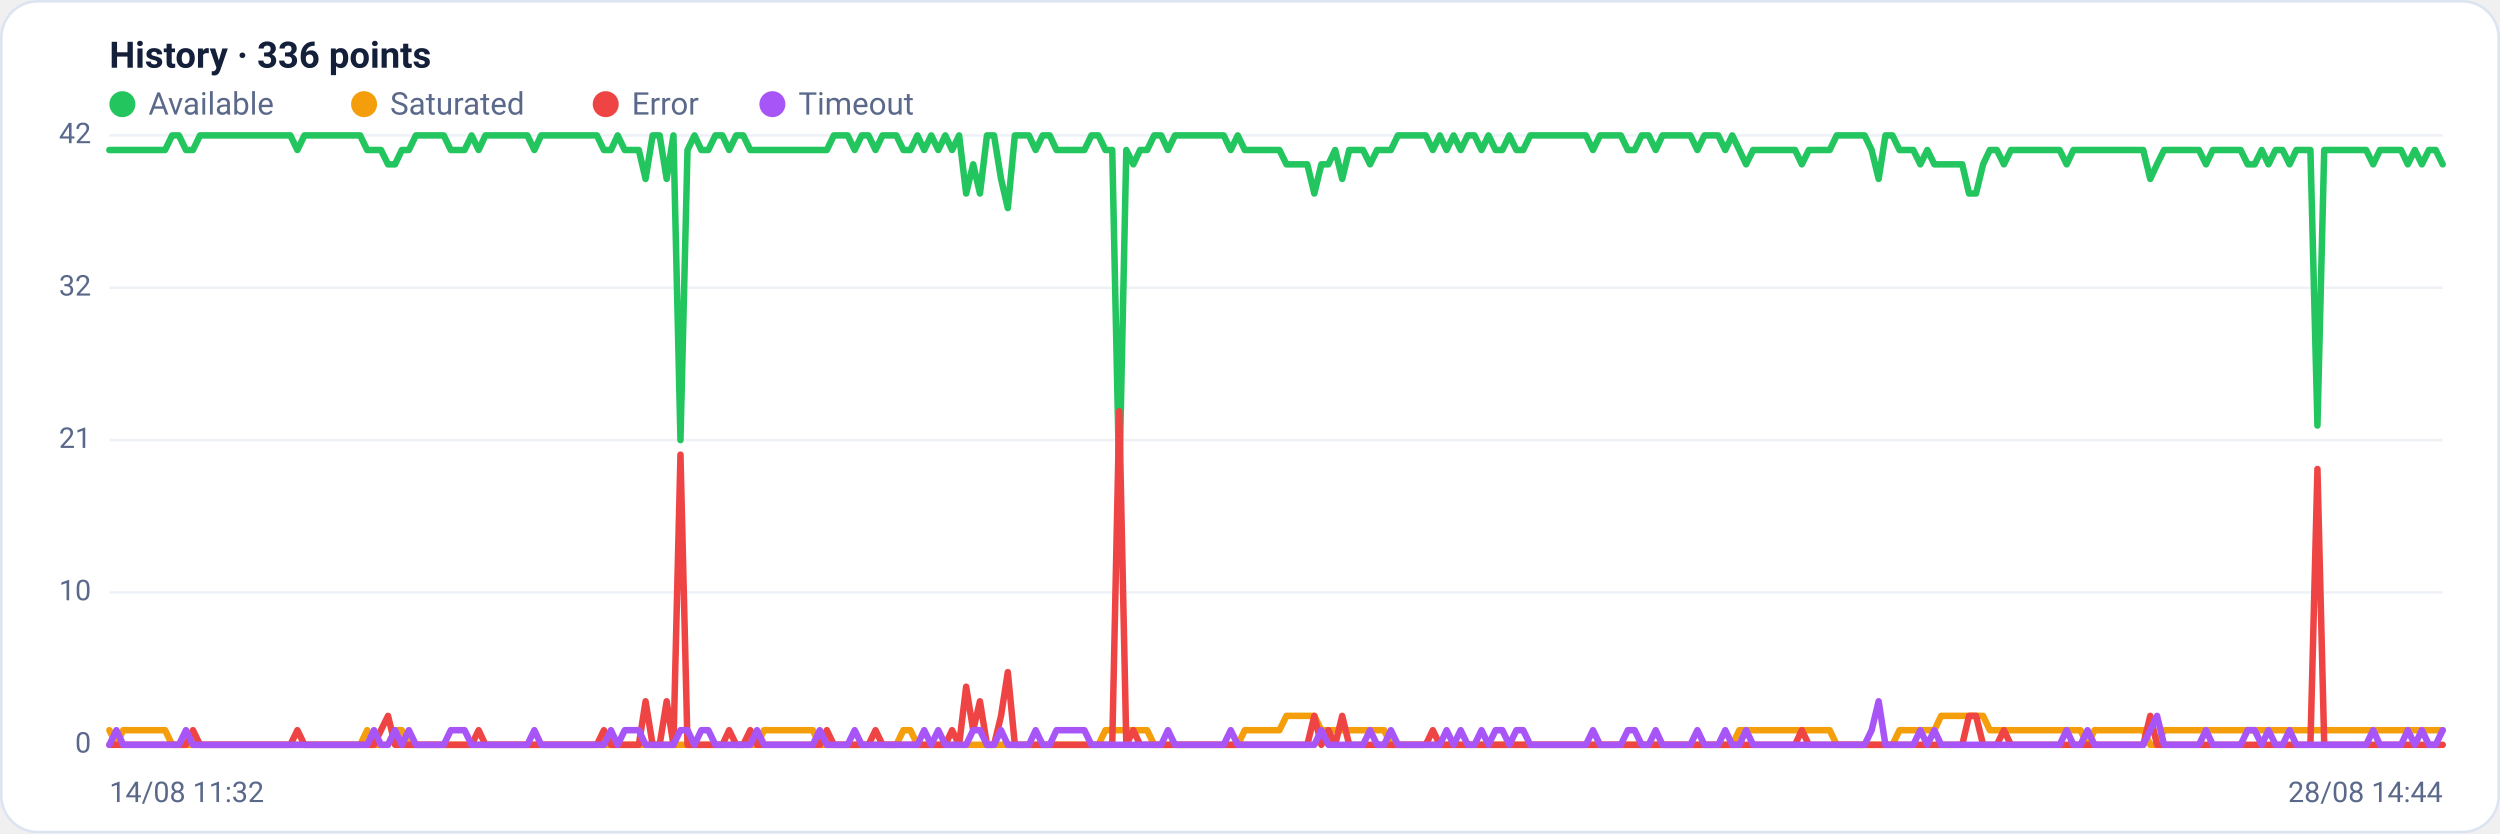
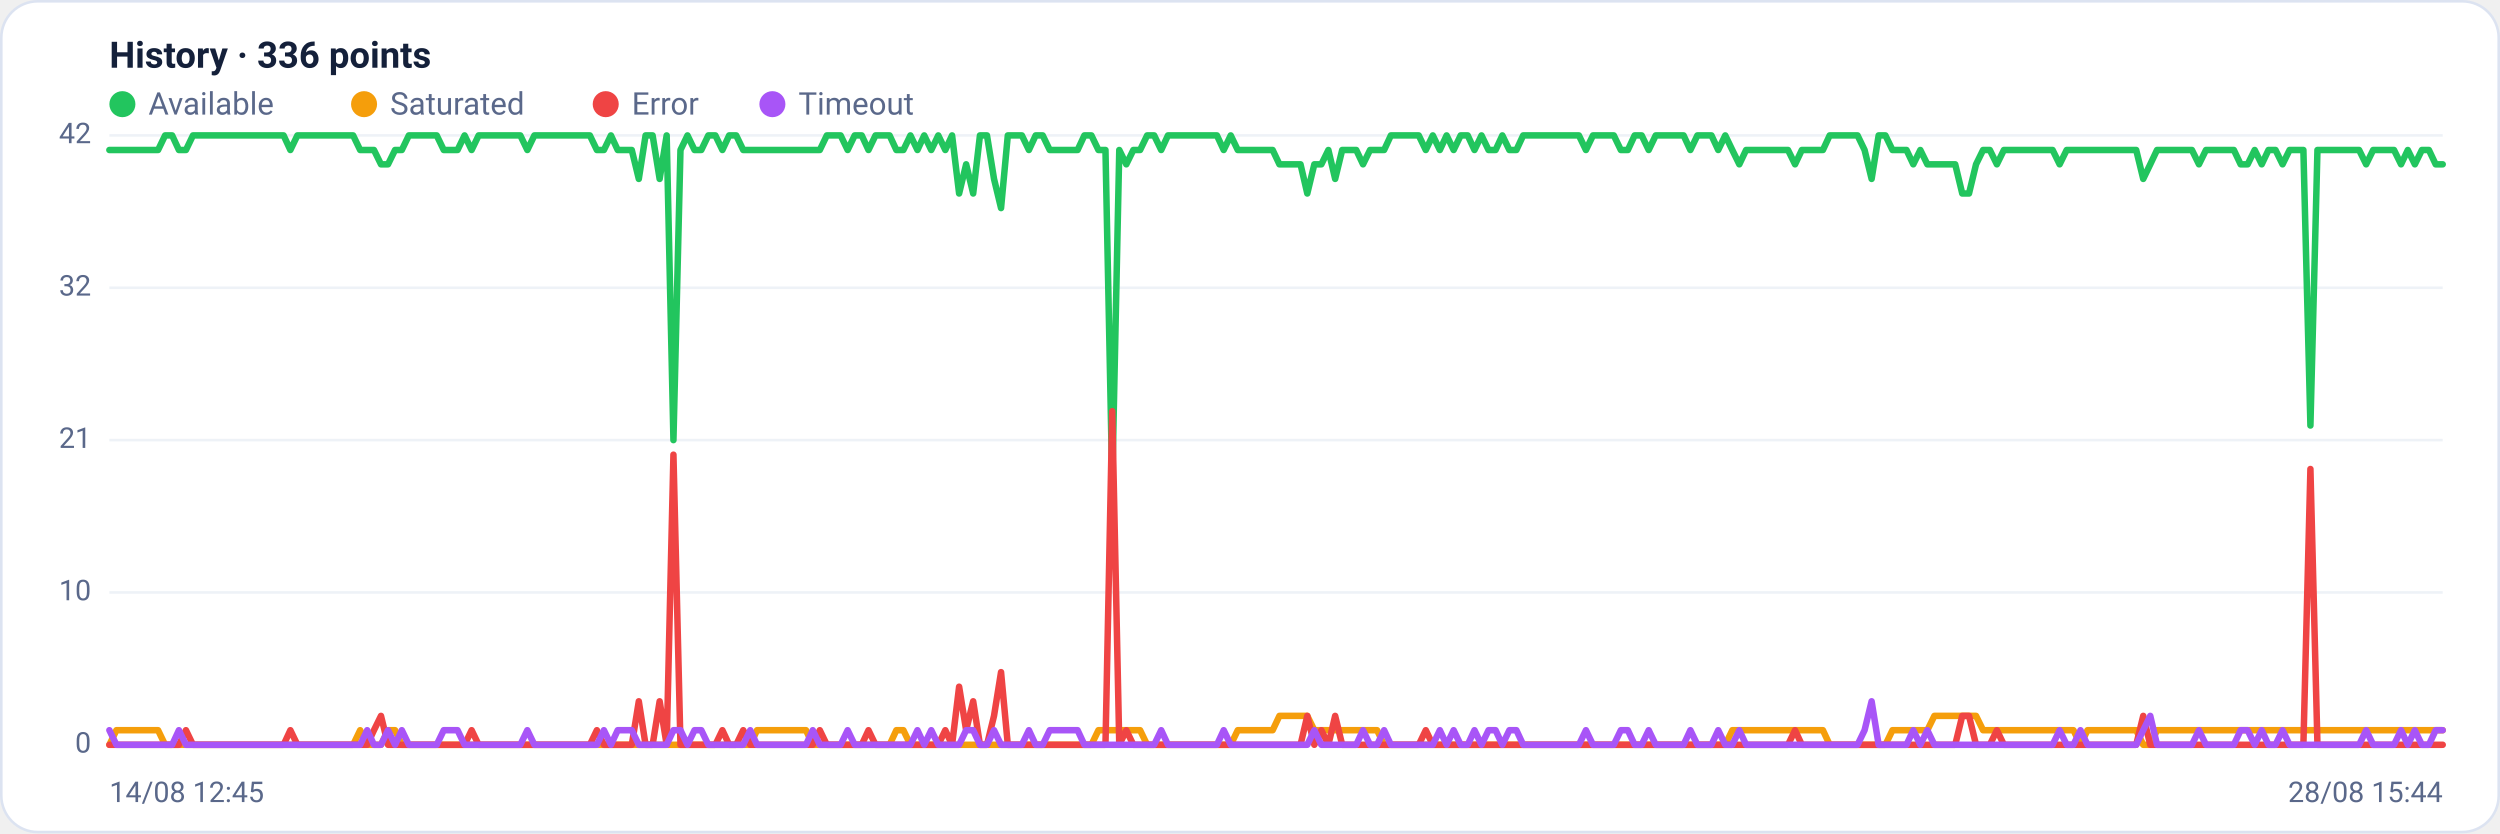
<svg xmlns="http://www.w3.org/2000/svg" viewBox="0 0 960 320" width="960" height="320" font-family="Segoe UI, system-ui, -apple-system, Roboto, Helvetica, Arial, sans-serif" role="img" aria-label="Availability history per region">
  <rect x="0.5" y="0.5" width="959" height="319" rx="14" fill="#ffffff" stroke="#dce3f1" />
  <text x="42" y="26" font-size="14" font-weight="600" fill="#14203a">History · 336 points</text>
  <circle cx="47" cy="40" r="5" fill="#22c55e" />
  <text x="57" y="44" font-size="12" fill="#5a688a">Available</text>
  <circle cx="139.8" cy="40" r="5" fill="#f59e0b" />
  <text x="149.8" y="44" font-size="12" fill="#5a688a">Saturated</text>
  <circle cx="232.6" cy="40" r="5" fill="#ef4444" />
  <text x="242.6" y="44" font-size="12" fill="#5a688a">Error</text>
  <circle cx="296.6" cy="40" r="5" fill="#a855f7" />
  <text x="306.6" y="44" font-size="12" fill="#5a688a">Timeout</text>
  <line x1="42" y1="286.0" x2="938" y2="286.0" stroke="#eef2f7" stroke-width="1" />
  <text x="35" y="289.0" text-anchor="end" font-size="11" fill="#5a688a">0</text>
  <line x1="42" y1="227.5" x2="938" y2="227.5" stroke="#eef2f7" stroke-width="1" />
  <text x="35" y="230.5" text-anchor="end" font-size="11" fill="#5a688a">10</text>
  <line x1="42" y1="169.0" x2="938" y2="169.0" stroke="#eef2f7" stroke-width="1" />
  <text x="35" y="172.0" text-anchor="end" font-size="11" fill="#5a688a">21</text>
  <line x1="42" y1="110.5" x2="938" y2="110.5" stroke="#eef2f7" stroke-width="1" />
  <text x="35" y="113.5" text-anchor="end" font-size="11" fill="#5a688a">32</text>
  <line x1="42" y1="52.0" x2="938" y2="52.0" stroke="#eef2f7" stroke-width="1" />
  <text x="35" y="55.0" text-anchor="end" font-size="11" fill="#5a688a">42</text>
-   <polyline fill="none" stroke="#22c55e" stroke-width="2.5" stroke-linejoin="round" stroke-linecap="round" points="42.0,57.6 44.7,57.6 47.3,57.6 50.0,57.6 52.7,57.6 55.4,57.6 58.0,57.6 60.7,57.6 63.4,57.6 66.1,52.0 68.7,52.0 71.4,57.6 74.1,57.6 76.8,52.0 79.4,52.0 82.1,52.0 84.8,52.0 87.5,52.0 90.1,52.0 92.8,52.0 95.5,52.0 98.2,52.0 100.8,52.0 103.5,52.0 106.2,52.0 108.9,52.0 111.5,52.0 114.2,57.6 116.9,52.0 119.6,52.0 122.2,52.0 124.9,52.0 127.6,52.0 130.3,52.0 132.9,52.0 135.6,52.0 138.3,52.0 141.0,57.6 143.6,57.6 146.3,57.6 149.0,63.1 151.7,63.1 154.3,57.6 157.0,57.6 159.7,52.0 162.4,52.0 165.0,52.0 167.7,52.0 170.4,52.0 173.1,57.6 175.7,57.6 178.4,57.6 181.1,52.0 183.8,57.6 186.4,52.0 189.1,52.0 191.8,52.0 194.5,52.0 197.1,52.0 199.8,52.0 202.5,52.0 205.2,57.6 207.8,52.0 210.5,52.0 213.2,52.0 215.9,52.0 218.5,52.0 221.2,52.0 223.9,52.0 226.5,52.0 229.2,52.0 231.9,57.6 234.6,57.6 237.2,52.0 239.9,57.6 242.6,57.6 245.3,57.6 247.9,68.7 250.6,52.0 253.3,52.0 256.0,68.7 258.6,52.0 261.3,169.0 264.0,57.6 266.7,52.0 269.3,57.6 272.0,57.6 274.7,52.0 277.4,52.0 280.0,57.6 282.7,52.0 285.4,52.0 288.1,57.6 290.7,57.6 293.4,57.6 296.1,57.6 298.8,57.6 301.4,57.6 304.1,57.6 306.8,57.6 309.5,57.6 312.1,57.6 314.8,57.6 317.5,57.6 320.2,52.0 322.8,52.0 325.5,52.0 328.2,57.6 330.9,52.0 333.5,52.0 336.2,57.6 338.9,52.0 341.6,52.0 344.2,52.0 346.9,57.6 349.6,57.6 352.3,52.0 354.9,57.6 357.6,52.0 360.3,57.6 363.0,52.0 365.6,57.6 368.3,52.0 371.0,74.3 373.7,63.1 376.3,74.3 379.0,52.0 381.7,52.0 384.4,68.7 387.0,79.9 389.7,52.0 392.4,52.0 395.1,52.0 397.7,57.6 400.4,52.0 403.1,52.0 405.7,57.6 408.4,57.6 411.1,57.6 413.8,57.6 416.4,57.6 419.1,52.0 421.8,52.0 424.5,57.6 427.1,57.6 429.8,185.7 432.5,57.6 435.2,63.1 437.8,57.6 440.5,57.6 443.2,52.0 445.9,52.0 448.5,57.6 451.2,52.0 453.9,52.0 456.6,52.0 459.2,52.0 461.9,52.0 464.6,52.0 467.3,52.0 469.9,52.0 472.6,57.6 475.3,52.0 478.0,57.6 480.6,57.6 483.3,57.6 486.0,57.6 488.7,57.6 491.3,57.6 494.0,63.1 496.7,63.1 499.4,63.1 502.0,63.1 504.7,74.3 507.4,63.1 510.1,63.1 512.7,57.6 515.4,68.7 518.1,57.6 520.8,57.6 523.4,57.6 526.1,63.1 528.8,57.6 531.5,57.6 534.1,57.6 536.8,52.0 539.5,52.0 542.2,52.0 544.8,52.0 547.5,52.0 550.2,57.6 552.9,52.0 555.5,57.6 558.2,52.0 560.9,57.6 563.6,52.0 566.2,52.0 568.9,57.6 571.6,52.0 574.3,57.6 576.9,57.6 579.6,52.0 582.3,57.6 584.9,57.6 587.6,52.0 590.3,52.0 593.0,52.0 595.6,52.0 598.3,52.0 601.0,52.0 603.7,52.0 606.3,52.0 609.0,52.0 611.7,57.6 614.4,52.0 617.0,52.0 619.7,52.0 622.4,52.0 625.1,57.6 627.7,57.6 630.4,52.0 633.1,52.0 635.8,57.6 638.4,52.0 641.1,52.0 643.8,52.0 646.5,52.0 649.1,52.0 651.8,57.6 654.5,52.0 657.2,52.0 659.8,52.0 662.5,57.6 665.2,52.0 667.9,57.6 670.5,63.1 673.2,57.6 675.9,57.6 678.6,57.6 681.2,57.6 683.9,57.6 686.6,57.6 689.3,57.6 691.9,63.1 694.6,57.6 697.3,57.6 700.0,57.6 702.6,57.6 705.3,52.0 708.0,52.0 710.7,52.0 713.3,52.0 716.0,52.0 718.7,57.6 721.4,68.7 724.0,52.0 726.7,52.0 729.4,57.6 732.1,57.6 734.7,57.6 737.4,63.1 740.1,57.6 742.8,63.1 745.4,63.1 748.1,63.1 750.8,63.1 753.5,63.1 756.1,74.3 758.8,74.3 761.5,63.1 764.1,57.6 766.8,57.6 769.5,63.1 772.2,57.6 774.8,57.6 777.5,57.6 780.2,57.6 782.9,57.6 785.5,57.6 788.2,57.6 790.9,57.6 793.6,63.1 796.2,57.6 798.9,57.6 801.6,57.6 804.3,57.6 806.9,57.6 809.6,57.6 812.3,57.6 815.0,57.6 817.6,57.6 820.3,57.6 823.0,57.6 825.7,68.7 828.3,63.1 831.0,57.6 833.7,57.6 836.4,57.6 839.0,57.6 841.7,57.6 844.4,57.6 847.1,63.1 849.7,57.6 852.4,57.6 855.1,57.6 857.8,57.6 860.4,57.6 863.1,63.1 865.8,63.1 868.5,57.6 871.1,63.1 873.8,57.6 876.5,57.6 879.2,63.1 881.8,57.6 884.5,57.6 887.2,57.6 889.9,163.4 892.5,57.6 895.2,57.6 897.9,57.6 900.6,57.6 903.2,57.6 905.9,57.6 908.6,57.6 911.3,63.1 913.9,57.6 916.6,57.6 919.3,57.6 922.0,57.6 924.6,63.1 927.3,57.6 930.0,63.1 932.7,57.6 935.3,57.6 938.0,63.1" />
-   <polyline fill="none" stroke="#f59e0b" stroke-width="2.5" stroke-linejoin="round" stroke-linecap="round" points="42.0,280.4 44.7,286.0 47.3,280.4 50.0,280.4 52.7,280.4 55.4,280.4 58.0,280.4 60.7,280.4 63.4,280.4 66.1,286.0 68.7,286.0 71.4,286.0 74.1,286.0 76.8,286.0 79.4,286.0 82.1,286.0 84.8,286.0 87.5,286.0 90.1,286.0 92.8,286.0 95.5,286.0 98.2,286.0 100.8,286.0 103.5,286.0 106.2,286.0 108.9,286.0 111.5,286.0 114.2,286.0 116.9,286.0 119.6,286.0 122.2,286.0 124.9,286.0 127.6,286.0 130.3,286.0 132.9,286.0 135.6,286.0 138.3,286.0 141.0,280.4 143.6,286.0 146.3,286.0 149.0,286.0 151.7,280.4 154.3,280.4 157.0,286.0 159.7,286.0 162.4,286.0 165.0,286.0 167.7,286.0 170.4,286.0 173.1,286.0 175.7,286.0 178.4,286.0 181.1,286.0 183.8,286.0 186.4,286.0 189.1,286.0 191.8,286.0 194.5,286.0 197.1,286.0 199.8,286.0 202.5,286.0 205.2,286.0 207.8,286.0 210.5,286.0 213.2,286.0 215.9,286.0 218.5,286.0 221.2,286.0 223.9,286.0 226.5,286.0 229.2,286.0 231.9,286.0 234.6,286.0 237.2,286.0 239.9,286.0 242.6,286.0 245.3,286.0 247.9,286.0 250.6,286.0 253.3,286.0 256.0,286.0 258.6,286.0 261.3,286.0 264.0,286.0 266.7,286.0 269.3,286.0 272.0,286.0 274.7,286.0 277.4,286.0 280.0,286.0 282.7,286.0 285.4,286.0 288.1,286.0 290.7,286.0 293.4,280.4 296.1,280.4 298.8,280.4 301.4,280.4 304.1,280.4 306.8,280.4 309.5,280.4 312.1,280.4 314.8,286.0 317.5,286.0 320.2,286.0 322.8,286.0 325.5,286.0 328.2,286.0 330.9,286.0 333.5,286.0 336.2,286.0 338.9,286.0 341.6,286.0 344.2,286.0 346.9,280.4 349.6,280.4 352.3,286.0 354.9,286.0 357.6,286.0 360.3,286.0 363.0,286.0 365.6,286.0 368.3,286.0 371.0,286.0 373.7,286.0 376.3,286.0 379.0,286.0 381.7,286.0 384.4,286.0 387.0,286.0 389.7,286.0 392.4,286.0 395.1,286.0 397.7,286.0 400.4,286.0 403.1,286.0 405.7,286.0 408.4,286.0 411.1,286.0 413.8,286.0 416.4,286.0 419.1,286.0 421.8,286.0 424.5,280.4 427.1,280.4 429.8,280.4 432.5,280.4 435.2,280.4 437.8,280.4 440.5,280.4 443.2,286.0 445.9,286.0 448.5,286.0 451.2,286.0 453.9,286.0 456.6,286.0 459.2,286.0 461.9,286.0 464.6,286.0 467.3,286.0 469.9,286.0 472.6,286.0 475.3,286.0 478.0,280.4 480.6,280.4 483.3,280.4 486.0,280.4 488.7,280.4 491.3,280.4 494.0,274.9 496.7,274.9 499.4,274.9 502.0,274.9 504.7,274.9 507.4,280.4 510.1,280.4 512.7,280.4 515.4,280.4 518.1,280.4 520.8,280.4 523.4,280.4 526.1,280.4 528.8,280.4 531.5,280.4 534.1,286.0 536.8,286.0 539.5,286.0 542.2,286.0 544.8,286.0 547.5,286.0 550.2,286.0 552.9,286.0 555.5,286.0 558.2,286.0 560.9,286.0 563.6,286.0 566.2,286.0 568.9,286.0 571.6,286.0 574.3,286.0 576.9,286.0 579.6,286.0 582.3,286.0 584.9,286.0 587.6,286.0 590.3,286.0 593.0,286.0 595.6,286.0 598.3,286.0 601.0,286.0 603.7,286.0 606.3,286.0 609.0,286.0 611.7,286.0 614.4,286.0 617.0,286.0 619.7,286.0 622.4,286.0 625.1,286.0 627.7,286.0 630.4,286.0 633.1,286.0 635.8,286.0 638.4,286.0 641.1,286.0 643.8,286.0 646.5,286.0 649.1,286.0 651.8,286.0 654.5,286.0 657.2,286.0 659.8,286.0 662.5,286.0 665.2,286.0 667.9,280.4 670.5,280.4 673.2,280.4 675.9,280.4 678.6,280.4 681.2,280.4 683.9,280.4 686.6,280.4 689.3,280.4 691.9,280.4 694.6,280.4 697.3,280.4 700.0,280.4 702.6,280.4 705.3,286.0 708.0,286.0 710.7,286.0 713.3,286.0 716.0,286.0 718.7,286.0 721.4,286.0 724.0,286.0 726.7,286.0 729.4,280.4 732.1,280.4 734.7,280.4 737.4,280.4 740.1,280.4 742.8,280.4 745.4,274.9 748.1,274.9 750.8,274.9 753.5,274.9 756.1,274.9 758.8,274.9 761.5,274.9 764.1,280.4 766.8,280.4 769.5,280.4 772.2,280.4 774.8,280.4 777.5,280.4 780.2,280.4 782.9,280.4 785.5,280.4 788.2,280.4 790.9,280.4 793.6,280.4 796.2,280.4 798.9,280.4 801.6,286.0 804.3,280.4 806.9,280.4 809.6,280.4 812.3,280.4 815.0,280.4 817.6,280.4 820.3,280.4 823.0,280.4 825.7,286.0 828.3,286.0 831.0,280.4 833.7,280.4 836.4,280.4 839.0,280.4 841.7,280.4 844.4,280.4 847.1,280.4 849.7,280.4 852.4,280.4 855.1,280.4 857.8,280.4 860.4,280.4 863.1,280.4 865.8,280.4 868.5,280.4 871.1,280.4 873.8,280.4 876.5,280.4 879.2,280.4 881.8,280.4 884.5,280.4 887.2,280.4 889.9,280.4 892.5,280.4 895.2,280.4 897.9,280.4 900.6,280.4 903.2,280.4 905.9,280.4 908.6,280.4 911.3,280.4 913.9,280.4 916.6,280.4 919.3,280.4 922.0,280.4 924.6,280.4 927.3,280.4 930.0,280.4 932.7,280.4 935.3,280.4 938.0,280.4" />
-   <polyline fill="none" stroke="#ef4444" stroke-width="2.5" stroke-linejoin="round" stroke-linecap="round" points="42.0,286.0 44.7,286.0 47.3,286.0 50.0,286.0 52.7,286.0 55.4,286.0 58.0,286.0 60.7,286.0 63.4,286.0 66.1,286.0 68.7,286.0 71.4,286.0 74.1,280.4 76.8,286.0 79.4,286.0 82.1,286.0 84.8,286.0 87.5,286.0 90.1,286.0 92.8,286.0 95.5,286.0 98.2,286.0 100.8,286.0 103.5,286.0 106.2,286.0 108.9,286.0 111.5,286.0 114.2,280.4 116.9,286.0 119.6,286.0 122.2,286.0 124.9,286.0 127.6,286.0 130.3,286.0 132.9,286.0 135.6,286.0 138.3,286.0 141.0,286.0 143.6,286.0 146.3,280.4 149.0,274.9 151.7,286.0 154.3,286.0 157.0,286.0 159.7,286.0 162.4,286.0 165.0,286.0 167.7,286.0 170.4,286.0 173.1,286.0 175.7,286.0 178.4,286.0 181.1,286.0 183.8,280.4 186.4,286.0 189.1,286.0 191.8,286.0 194.5,286.0 197.1,286.0 199.8,286.0 202.5,286.0 205.2,286.0 207.8,286.0 210.5,286.0 213.2,286.0 215.9,286.0 218.5,286.0 221.2,286.0 223.9,286.0 226.5,286.0 229.2,286.0 231.9,280.4 234.6,286.0 237.2,286.0 239.9,286.0 242.6,286.0 245.3,286.0 247.9,269.3 250.6,286.0 253.3,286.0 256.0,269.3 258.6,286.0 261.3,174.6 264.0,286.0 266.7,286.0 269.3,286.0 272.0,286.0 274.7,286.0 277.4,286.0 280.0,280.4 282.7,286.0 285.4,286.0 288.1,280.4 290.7,286.0 293.4,286.0 296.1,286.0 298.8,286.0 301.4,286.0 304.1,286.0 306.8,286.0 309.5,286.0 312.1,286.0 314.8,286.0 317.5,280.4 320.2,286.0 322.8,286.0 325.5,286.0 328.2,286.0 330.9,286.0 333.5,286.0 336.2,280.4 338.9,286.0 341.6,286.0 344.2,286.0 346.9,286.0 349.6,286.0 352.3,286.0 354.9,286.0 357.6,286.0 360.3,286.0 363.0,286.0 365.6,280.4 368.3,286.0 371.0,263.7 373.7,280.4 376.3,269.3 379.0,286.0 381.7,286.0 384.4,274.9 387.0,258.1 389.7,286.0 392.4,286.0 395.1,286.0 397.7,286.0 400.4,286.0 403.1,286.0 405.7,286.0 408.4,286.0 411.1,286.0 413.8,286.0 416.4,286.0 419.1,286.0 421.8,286.0 424.5,286.0 427.1,286.0 429.8,157.9 432.5,286.0 435.2,280.4 437.8,286.0 440.5,286.0 443.2,286.0 445.9,286.0 448.5,286.0 451.2,286.0 453.9,286.0 456.6,286.0 459.2,286.0 461.9,286.0 464.6,286.0 467.3,286.0 469.9,286.0 472.6,286.0 475.3,286.0 478.0,286.0 480.6,286.0 483.3,286.0 486.0,286.0 488.7,286.0 491.3,286.0 494.0,286.0 496.7,286.0 499.4,286.0 502.0,286.0 504.7,274.9 507.4,286.0 510.1,280.4 512.7,286.0 515.4,274.9 518.1,286.0 520.8,286.0 523.4,286.0 526.1,286.0 528.8,286.0 531.5,286.0 534.1,286.0 536.8,286.0 539.5,286.0 542.2,286.0 544.8,286.0 547.5,286.0 550.2,280.4 552.9,286.0 555.5,286.0 558.2,286.0 560.9,286.0 563.6,286.0 566.2,286.0 568.9,286.0 571.6,286.0 574.3,286.0 576.9,286.0 579.6,286.0 582.3,286.0 584.9,286.0 587.6,286.0 590.3,286.0 593.0,286.0 595.6,286.0 598.3,286.0 601.0,286.0 603.7,286.0 606.3,286.0 609.0,286.0 611.7,286.0 614.4,286.0 617.0,286.0 619.7,286.0 622.4,286.0 625.1,286.0 627.7,286.0 630.4,286.0 633.1,286.0 635.8,286.0 638.4,286.0 641.1,286.0 643.8,286.0 646.5,286.0 649.1,286.0 651.8,286.0 654.5,286.0 657.2,286.0 659.8,286.0 662.5,286.0 665.2,286.0 667.9,286.0 670.5,286.0 673.2,286.0 675.9,286.0 678.6,286.0 681.2,286.0 683.9,286.0 686.6,286.0 689.3,286.0 691.9,280.4 694.6,286.0 697.3,286.0 700.0,286.0 702.6,286.0 705.3,286.0 708.0,286.0 710.7,286.0 713.3,286.0 716.0,286.0 718.7,286.0 721.4,286.0 724.0,286.0 726.7,286.0 729.4,286.0 732.1,286.0 734.7,286.0 737.4,286.0 740.1,286.0 742.8,286.0 745.4,286.0 748.1,286.0 750.8,286.0 753.5,286.0 756.1,274.9 758.8,274.9 761.5,286.0 764.1,286.0 766.8,286.0 769.5,280.4 772.2,286.0 774.8,286.0 777.5,286.0 780.2,286.0 782.9,286.0 785.5,286.0 788.2,286.0 790.9,286.0 793.6,286.0 796.2,286.0 798.9,286.0 801.6,286.0 804.3,286.0 806.9,286.0 809.6,286.0 812.3,286.0 815.0,286.0 817.6,286.0 820.3,286.0 823.0,286.0 825.7,274.9 828.3,286.0 831.0,286.0 833.7,286.0 836.4,286.0 839.0,286.0 841.7,286.0 844.4,286.0 847.1,286.0 849.7,286.0 852.4,286.0 855.1,286.0 857.8,286.0 860.4,286.0 863.1,286.0 865.8,286.0 868.5,286.0 871.1,286.0 873.8,286.0 876.5,286.0 879.2,286.0 881.8,286.0 884.5,286.0 887.2,286.0 889.9,180.1 892.5,286.0 895.2,286.0 897.9,286.0 900.6,286.0 903.2,286.0 905.9,286.0 908.6,286.0 911.3,286.0 913.9,286.0 916.6,286.0 919.3,286.0 922.0,286.0 924.6,286.0 927.3,286.0 930.0,286.0 932.7,286.0 935.3,286.0 938.0,286.0" />
-   <polyline fill="none" stroke="#a855f7" stroke-width="2.5" stroke-linejoin="round" stroke-linecap="round" points="42.0,286.0 44.7,280.4 47.3,286.0 50.0,286.0 52.7,286.0 55.4,286.0 58.0,286.0 60.7,286.0 63.4,286.0 66.1,286.0 68.7,286.0 71.4,280.4 74.1,286.0 76.8,286.0 79.4,286.0 82.1,286.0 84.8,286.0 87.5,286.0 90.1,286.0 92.8,286.0 95.5,286.0 98.2,286.0 100.8,286.0 103.5,286.0 106.2,286.0 108.9,286.0 111.5,286.0 114.2,286.0 116.9,286.0 119.6,286.0 122.2,286.0 124.9,286.0 127.6,286.0 130.3,286.0 132.9,286.0 135.6,286.0 138.3,286.0 141.0,286.0 143.6,280.4 146.3,286.0 149.0,286.0 151.7,280.4 154.3,286.0 157.0,280.4 159.7,286.0 162.4,286.0 165.0,286.0 167.7,286.0 170.4,286.0 173.1,280.4 175.7,280.4 178.4,280.4 181.1,286.0 183.8,286.0 186.4,286.0 189.1,286.0 191.8,286.0 194.5,286.0 197.1,286.0 199.8,286.0 202.5,286.0 205.2,280.4 207.8,286.0 210.5,286.0 213.2,286.0 215.9,286.0 218.5,286.0 221.2,286.0 223.9,286.0 226.5,286.0 229.2,286.0 231.9,286.0 234.6,280.4 237.2,286.0 239.9,280.4 242.6,280.4 245.3,280.4 247.9,286.0 250.6,286.0 253.3,286.0 256.0,286.0 258.6,286.0 261.3,280.4 264.0,280.4 266.7,286.0 269.3,280.4 272.0,280.4 274.7,286.0 277.4,286.0 280.0,286.0 282.7,286.0 285.4,286.0 288.1,286.0 290.7,280.4 293.4,286.0 296.1,286.0 298.8,286.0 301.4,286.0 304.1,286.0 306.8,286.0 309.5,286.0 312.1,286.0 314.8,280.4 317.5,286.0 320.2,286.0 322.8,286.0 325.5,286.0 328.2,280.4 330.9,286.0 333.5,286.0 336.2,286.0 338.9,286.0 341.6,286.0 344.2,286.0 346.9,286.0 349.6,286.0 352.3,286.0 354.9,280.4 357.6,286.0 360.3,280.4 363.0,286.0 365.6,286.0 368.3,286.0 371.0,286.0 373.7,280.4 376.3,280.4 379.0,286.0 381.7,286.0 384.4,280.4 387.0,286.0 389.7,286.0 392.4,286.0 395.1,286.0 397.7,280.4 400.4,286.0 403.1,286.0 405.7,280.4 408.4,280.4 411.1,280.4 413.8,280.4 416.4,280.4 419.1,286.0 421.8,286.0 424.5,286.0 427.1,286.0 429.8,286.0 432.5,286.0 435.2,286.0 437.8,286.0 440.5,286.0 443.2,286.0 445.9,286.0 448.5,280.4 451.2,286.0 453.9,286.0 456.6,286.0 459.2,286.0 461.9,286.0 464.6,286.0 467.3,286.0 469.9,286.0 472.6,280.4 475.3,286.0 478.0,286.0 480.6,286.0 483.3,286.0 486.0,286.0 488.7,286.0 491.3,286.0 494.0,286.0 496.7,286.0 499.4,286.0 502.0,286.0 504.7,286.0 507.4,280.4 510.1,286.0 512.7,286.0 515.4,286.0 518.1,286.0 520.8,286.0 523.4,286.0 526.1,280.4 528.8,286.0 531.5,286.0 534.1,280.4 536.8,286.0 539.5,286.0 542.2,286.0 544.8,286.0 547.5,286.0 550.2,286.0 552.9,286.0 555.5,280.4 558.2,286.0 560.9,280.4 563.6,286.0 566.2,286.0 568.9,280.4 571.6,286.0 574.3,280.4 576.9,280.4 579.6,286.0 582.3,280.4 584.9,280.4 587.6,286.0 590.3,286.0 593.0,286.0 595.6,286.0 598.3,286.0 601.0,286.0 603.7,286.0 606.3,286.0 609.0,286.0 611.7,280.4 614.4,286.0 617.0,286.0 619.7,286.0 622.4,286.0 625.1,280.4 627.7,280.4 630.4,286.0 633.1,286.0 635.8,280.4 638.4,286.0 641.1,286.0 643.8,286.0 646.5,286.0 649.1,286.0 651.8,280.4 654.5,286.0 657.2,286.0 659.8,286.0 662.5,280.4 665.2,286.0 667.9,286.0 670.5,280.4 673.2,286.0 675.9,286.0 678.6,286.0 681.2,286.0 683.9,286.0 686.6,286.0 689.3,286.0 691.9,286.0 694.6,286.0 697.3,286.0 700.0,286.0 702.6,286.0 705.3,286.0 708.0,286.0 710.7,286.0 713.3,286.0 716.0,286.0 718.7,280.4 721.4,269.3 724.0,286.0 726.7,286.0 729.4,286.0 732.1,286.0 734.7,286.0 737.4,280.4 740.1,286.0 742.8,280.4 745.4,286.0 748.1,286.0 750.8,286.0 753.5,286.0 756.1,286.0 758.8,286.0 761.5,286.0 764.1,286.0 766.8,286.0 769.5,286.0 772.2,286.0 774.8,286.0 777.5,286.0 780.2,286.0 782.9,286.0 785.5,286.0 788.2,286.0 790.9,286.0 793.6,280.4 796.2,286.0 798.9,286.0 801.6,280.4 804.3,286.0 806.9,286.0 809.6,286.0 812.3,286.0 815.0,286.0 817.6,286.0 820.3,286.0 823.0,286.0 825.7,280.4 828.3,274.9 831.0,286.0 833.7,286.0 836.4,286.0 839.0,286.0 841.7,286.0 844.4,286.0 847.1,280.4 849.7,286.0 852.4,286.0 855.1,286.0 857.8,286.0 860.4,286.0 863.1,280.4 865.8,280.4 868.5,286.0 871.1,280.4 873.8,286.0 876.5,286.0 879.2,280.4 881.8,286.0 884.5,286.0 887.2,286.0 889.9,286.0 892.5,286.0 895.2,286.0 897.9,286.0 900.6,286.0 903.2,286.0 905.9,286.0 908.6,286.0 911.3,280.4 913.9,286.0 916.6,286.0 919.3,286.0 922.0,286.0 924.6,280.4 927.3,286.0 930.0,280.4 932.7,286.0 935.3,286.0 938.0,280.4" />
-   <text x="42" y="308" font-size="11" fill="#5a688a">14/08 11:32</text>
-   <text x="938" y="308" text-anchor="end" font-size="11" fill="#5a688a">28/08 14:44</text>
+   <polyline fill="none" stroke="#22c55e" stroke-width="2.5" stroke-linejoin="round" stroke-linecap="round" points="42.0,57.6 44.7,57.6 47.3,57.6 50.0,57.6 52.7,57.6 55.4,57.6 58.0,57.6 60.7,57.6 63.4,52.0 66.1,52.0 68.7,57.6 71.4,57.6 74.1,52.0 76.8,52.0 79.4,52.0 82.1,52.0 84.8,52.0 87.5,52.0 90.1,52.0 92.8,52.0 95.5,52.0 98.2,52.0 100.8,52.0 103.5,52.0 106.2,52.0 108.9,52.0 111.5,57.6 114.2,52.0 116.9,52.0 119.6,52.0 122.2,52.0 124.9,52.0 127.6,52.0 130.3,52.0 132.9,52.0 135.6,52.0 138.3,57.6 141.0,57.6 143.6,57.6 146.3,63.1 149.0,63.1 151.7,57.6 154.3,57.6 157.0,52.0 159.7,52.0 162.4,52.0 165.0,52.0 167.7,52.0 170.4,57.6 173.1,57.6 175.7,57.6 178.4,52.0 181.1,57.6 183.8,52.0 186.4,52.0 189.1,52.0 191.8,52.0 194.5,52.0 197.1,52.0 199.8,52.0 202.5,57.6 205.2,52.0 207.8,52.0 210.5,52.0 213.2,52.0 215.9,52.0 218.5,52.0 221.2,52.0 223.9,52.0 226.5,52.0 229.2,57.6 231.9,57.6 234.6,52.0 237.2,57.6 239.9,57.6 242.6,57.6 245.3,68.7 247.9,52.0 250.6,52.0 253.3,68.7 256.0,52.0 258.6,169.0 261.3,57.6 264.0,52.0 266.7,57.6 269.3,57.6 272.0,52.0 274.7,52.0 277.4,57.6 280.0,52.0 282.7,52.0 285.4,57.6 288.1,57.6 290.7,57.6 293.4,57.6 296.1,57.6 298.8,57.6 301.4,57.6 304.1,57.6 306.8,57.6 309.5,57.6 312.1,57.6 314.8,57.6 317.5,52.0 320.2,52.0 322.8,52.0 325.5,57.6 328.2,52.0 330.9,52.0 333.5,57.6 336.2,52.0 338.9,52.0 341.6,52.0 344.2,57.6 346.9,57.6 349.6,52.0 352.3,57.6 354.9,52.0 357.6,57.6 360.3,52.0 363.0,57.6 365.6,52.0 368.3,74.3 371.0,63.1 373.7,74.3 376.3,52.0 379.0,52.0 381.7,68.7 384.4,79.9 387.0,52.0 389.7,52.0 392.4,52.0 395.1,57.6 397.7,52.0 400.4,52.0 403.1,57.6 405.7,57.6 408.4,57.6 411.1,57.6 413.8,57.6 416.4,52.0 419.1,52.0 421.8,57.6 424.5,57.6 427.1,185.7 429.8,57.6 432.5,63.1 435.2,57.6 437.8,57.6 440.5,52.0 443.2,52.0 445.9,57.6 448.5,52.0 451.2,52.0 453.9,52.0 456.6,52.0 459.2,52.0 461.9,52.0 464.6,52.0 467.3,52.0 469.9,57.6 472.6,52.0 475.3,57.6 478.0,57.6 480.6,57.6 483.3,57.6 486.0,57.6 488.7,57.6 491.3,63.1 494.0,63.1 496.7,63.1 499.4,63.1 502.0,74.3 504.7,63.1 507.4,63.1 510.1,57.6 512.7,68.7 515.4,57.6 518.1,57.6 520.8,57.6 523.4,63.1 526.1,57.6 528.8,57.6 531.5,57.6 534.1,52.0 536.8,52.0 539.5,52.0 542.2,52.0 544.8,52.0 547.5,57.6 550.2,52.0 552.9,57.6 555.5,52.0 558.2,57.6 560.9,52.0 563.6,52.0 566.2,57.6 568.9,52.0 571.6,57.6 574.3,57.6 576.9,52.0 579.6,57.6 582.3,57.6 584.9,52.0 587.6,52.0 590.3,52.0 593.0,52.0 595.6,52.0 598.3,52.0 601.0,52.0 603.7,52.0 606.3,52.0 609.0,57.6 611.7,52.0 614.4,52.0 617.0,52.0 619.7,52.0 622.4,57.6 625.1,57.6 627.7,52.0 630.4,52.0 633.1,57.6 635.8,52.0 638.4,52.0 641.1,52.0 643.8,52.0 646.5,52.0 649.1,57.6 651.8,52.0 654.5,52.0 657.2,52.0 659.8,57.6 662.5,52.0 665.2,57.6 667.9,63.1 670.5,57.6 673.2,57.6 675.9,57.6 678.6,57.6 681.2,57.6 683.9,57.6 686.6,57.6 689.3,63.1 691.9,57.6 694.6,57.6 697.3,57.6 700.0,57.6 702.6,52.0 705.3,52.0 708.0,52.0 710.7,52.0 713.3,52.0 716.0,57.6 718.7,68.7 721.4,52.0 724.0,52.0 726.7,57.6 729.4,57.6 732.1,57.6 734.7,63.1 737.4,57.6 740.1,63.1 742.8,63.1 745.4,63.1 748.1,63.1 750.8,63.1 753.5,74.3 756.1,74.3 758.8,63.1 761.5,57.6 764.1,57.6 766.8,63.1 769.5,57.6 772.2,57.6 774.8,57.6 777.5,57.6 780.2,57.6 782.9,57.6 785.5,57.6 788.2,57.6 790.9,63.1 793.6,57.6 796.2,57.6 798.9,57.6 801.6,57.6 804.3,57.6 806.9,57.6 809.6,57.6 812.3,57.6 815.0,57.6 817.6,57.6 820.3,57.6 823.0,68.7 825.7,63.1 828.3,57.6 831.0,57.6 833.7,57.6 836.4,57.6 839.0,57.6 841.7,57.6 844.4,63.1 847.1,57.6 849.7,57.6 852.4,57.6 855.1,57.6 857.8,57.6 860.4,63.1 863.1,63.1 865.8,57.6 868.5,63.1 871.1,57.6 873.8,57.6 876.5,63.1 879.2,57.6 881.8,57.6 884.5,57.6 887.2,163.4 889.9,57.6 892.5,57.6 895.2,57.6 897.9,57.6 900.6,57.6 903.2,57.6 905.9,57.6 908.6,63.1 911.3,57.6 913.9,57.6 916.6,57.6 919.3,57.6 922.0,63.1 924.6,57.6 927.3,63.1 930.0,57.6 932.7,57.6 935.3,63.1 938.0,63.1" />
+   <polyline fill="none" stroke="#f59e0b" stroke-width="2.5" stroke-linejoin="round" stroke-linecap="round" points="42.0,286.0 44.7,280.4 47.3,280.4 50.0,280.4 52.7,280.4 55.4,280.4 58.0,280.4 60.7,280.4 63.4,286.0 66.1,286.0 68.7,286.0 71.4,286.0 74.1,286.0 76.8,286.0 79.4,286.0 82.1,286.0 84.8,286.0 87.5,286.0 90.1,286.0 92.8,286.0 95.5,286.0 98.2,286.0 100.8,286.0 103.5,286.0 106.2,286.0 108.9,286.0 111.5,286.0 114.2,286.0 116.9,286.0 119.6,286.0 122.2,286.0 124.9,286.0 127.6,286.0 130.3,286.0 132.9,286.0 135.6,286.0 138.3,280.4 141.0,286.0 143.6,286.0 146.3,286.0 149.0,280.4 151.7,280.4 154.3,286.0 157.0,286.0 159.7,286.0 162.4,286.0 165.0,286.0 167.7,286.0 170.4,286.0 173.1,286.0 175.7,286.0 178.4,286.0 181.1,286.0 183.8,286.0 186.4,286.0 189.1,286.0 191.8,286.0 194.5,286.0 197.1,286.0 199.8,286.0 202.5,286.0 205.2,286.0 207.8,286.0 210.5,286.0 213.2,286.0 215.9,286.0 218.5,286.0 221.2,286.0 223.9,286.0 226.5,286.0 229.2,286.0 231.9,286.0 234.6,286.0 237.2,286.0 239.9,286.0 242.6,286.0 245.3,286.0 247.9,286.0 250.6,286.0 253.3,286.0 256.0,286.0 258.6,286.0 261.3,286.0 264.0,286.0 266.7,286.0 269.3,286.0 272.0,286.0 274.7,286.0 277.4,286.0 280.0,286.0 282.7,286.0 285.4,286.0 288.1,286.0 290.7,280.4 293.4,280.4 296.1,280.4 298.8,280.4 301.4,280.4 304.1,280.4 306.8,280.4 309.5,280.4 312.1,286.0 314.8,286.0 317.5,286.0 320.2,286.0 322.8,286.0 325.5,286.0 328.2,286.0 330.9,286.0 333.5,286.0 336.2,286.0 338.9,286.0 341.6,286.0 344.2,280.4 346.9,280.4 349.6,286.0 352.3,286.0 354.9,286.0 357.6,286.0 360.3,286.0 363.0,286.0 365.6,286.0 368.3,286.0 371.0,286.0 373.7,286.0 376.3,286.0 379.0,286.0 381.7,286.0 384.4,286.0 387.0,286.0 389.7,286.0 392.4,286.0 395.1,286.0 397.7,286.0 400.4,286.0 403.1,286.0 405.7,286.0 408.4,286.0 411.1,286.0 413.8,286.0 416.4,286.0 419.1,286.0 421.8,280.4 424.5,280.4 427.1,280.4 429.8,280.4 432.5,280.4 435.2,280.4 437.8,280.4 440.5,286.0 443.2,286.0 445.9,286.0 448.5,286.0 451.2,286.0 453.9,286.0 456.6,286.0 459.2,286.0 461.9,286.0 464.6,286.0 467.3,286.0 469.9,286.0 472.6,286.0 475.3,280.4 478.0,280.4 480.6,280.4 483.3,280.4 486.0,280.4 488.7,280.4 491.3,274.9 494.0,274.9 496.7,274.9 499.4,274.9 502.0,274.9 504.7,280.4 507.4,280.4 510.1,280.4 512.7,280.4 515.4,280.4 518.1,280.4 520.8,280.4 523.4,280.4 526.1,280.4 528.8,280.4 531.5,286.0 534.1,286.0 536.8,286.0 539.5,286.0 542.2,286.0 544.8,286.0 547.5,286.0 550.2,286.0 552.9,286.0 555.5,286.0 558.2,286.0 560.9,286.0 563.6,286.0 566.2,286.0 568.9,286.0 571.6,286.0 574.3,286.0 576.9,286.0 579.6,286.0 582.3,286.0 584.9,286.0 587.6,286.0 590.3,286.0 593.0,286.0 595.6,286.0 598.3,286.0 601.0,286.0 603.7,286.0 606.3,286.0 609.0,286.0 611.7,286.0 614.4,286.0 617.0,286.0 619.7,286.0 622.4,286.0 625.1,286.0 627.7,286.0 630.4,286.0 633.1,286.0 635.8,286.0 638.4,286.0 641.1,286.0 643.8,286.0 646.5,286.0 649.1,286.0 651.8,286.0 654.5,286.0 657.2,286.0 659.8,286.0 662.5,286.0 665.2,280.4 667.9,280.4 670.5,280.4 673.2,280.4 675.9,280.4 678.6,280.4 681.2,280.4 683.9,280.4 686.6,280.4 689.3,280.4 691.9,280.4 694.6,280.4 697.3,280.4 700.0,280.4 702.6,286.0 705.3,286.0 708.0,286.0 710.7,286.0 713.3,286.0 716.0,286.0 718.7,286.0 721.4,286.0 724.0,286.0 726.7,280.4 729.4,280.4 732.1,280.4 734.7,280.4 737.4,280.4 740.1,280.4 742.8,274.9 745.4,274.9 748.1,274.9 750.8,274.9 753.5,274.9 756.1,274.9 758.8,274.9 761.5,280.4 764.1,280.4 766.8,280.4 769.5,280.4 772.2,280.4 774.8,280.4 777.5,280.4 780.2,280.4 782.9,280.4 785.5,280.4 788.2,280.4 790.9,280.4 793.6,280.4 796.2,280.4 798.9,286.0 801.6,280.4 804.3,280.4 806.9,280.4 809.6,280.4 812.3,280.4 815.0,280.4 817.6,280.4 820.3,280.4 823.0,286.0 825.7,286.0 828.3,280.4 831.0,280.4 833.7,280.4 836.4,280.4 839.0,280.4 841.7,280.4 844.4,280.4 847.1,280.4 849.7,280.4 852.4,280.4 855.1,280.4 857.8,280.4 860.4,280.4 863.1,280.4 865.8,280.4 868.5,280.4 871.1,280.4 873.8,280.4 876.5,280.4 879.2,280.4 881.8,280.4 884.5,280.4 887.2,280.4 889.9,280.4 892.5,280.4 895.2,280.4 897.9,280.4 900.6,280.4 903.2,280.4 905.9,280.4 908.6,280.4 911.3,280.4 913.9,280.4 916.6,280.4 919.3,280.4 922.0,280.4 924.6,280.4 927.3,280.4 930.0,280.4 932.7,280.4 935.3,280.4 938.0,280.4" />
+   <polyline fill="none" stroke="#ef4444" stroke-width="2.5" stroke-linejoin="round" stroke-linecap="round" points="42.0,286.0 44.7,286.0 47.3,286.0 50.0,286.0 52.7,286.0 55.4,286.0 58.0,286.0 60.7,286.0 63.4,286.0 66.1,286.0 68.7,286.0 71.4,280.4 74.1,286.0 76.8,286.0 79.4,286.0 82.1,286.0 84.8,286.0 87.5,286.0 90.1,286.0 92.8,286.0 95.5,286.0 98.2,286.0 100.8,286.0 103.5,286.0 106.2,286.0 108.9,286.0 111.5,280.4 114.2,286.0 116.9,286.0 119.6,286.0 122.2,286.0 124.9,286.0 127.6,286.0 130.3,286.0 132.9,286.0 135.6,286.0 138.3,286.0 141.0,286.0 143.6,280.4 146.3,274.9 149.0,286.0 151.7,286.0 154.3,286.0 157.0,286.0 159.7,286.0 162.4,286.0 165.0,286.0 167.7,286.0 170.4,286.0 173.1,286.0 175.7,286.0 178.4,286.0 181.1,280.4 183.8,286.0 186.4,286.0 189.1,286.0 191.8,286.0 194.5,286.0 197.1,286.0 199.8,286.0 202.5,286.0 205.2,286.0 207.8,286.0 210.5,286.0 213.2,286.0 215.9,286.0 218.5,286.0 221.2,286.0 223.9,286.0 226.5,286.0 229.2,280.4 231.9,286.0 234.6,286.0 237.2,286.0 239.9,286.0 242.6,286.0 245.3,269.3 247.9,286.0 250.6,286.0 253.3,269.3 256.0,286.0 258.6,174.6 261.3,286.0 264.0,286.0 266.7,286.0 269.3,286.0 272.0,286.0 274.7,286.0 277.4,280.4 280.0,286.0 282.7,286.0 285.4,280.4 288.1,286.0 290.7,286.0 293.4,286.0 296.1,286.0 298.8,286.0 301.4,286.0 304.1,286.0 306.8,286.0 309.5,286.0 312.1,286.0 314.8,280.4 317.5,286.0 320.2,286.0 322.8,286.0 325.5,286.0 328.2,286.0 330.9,286.0 333.5,280.4 336.2,286.0 338.9,286.0 341.6,286.0 344.2,286.0 346.9,286.0 349.6,286.0 352.3,286.0 354.9,286.0 357.6,286.0 360.3,286.0 363.0,280.4 365.6,286.0 368.3,263.7 371.0,280.4 373.7,269.3 376.3,286.0 379.0,286.0 381.7,274.9 384.4,258.1 387.0,286.0 389.7,286.0 392.4,286.0 395.1,286.0 397.7,286.0 400.4,286.0 403.1,286.0 405.7,286.0 408.4,286.0 411.1,286.0 413.8,286.0 416.4,286.0 419.1,286.0 421.8,286.0 424.5,286.0 427.1,157.9 429.8,286.0 432.5,280.4 435.2,286.0 437.8,286.0 440.5,286.0 443.2,286.0 445.9,286.0 448.5,286.0 451.2,286.0 453.9,286.0 456.6,286.0 459.2,286.0 461.9,286.0 464.6,286.0 467.3,286.0 469.9,286.0 472.6,286.0 475.3,286.0 478.0,286.0 480.6,286.0 483.3,286.0 486.0,286.0 488.7,286.0 491.3,286.0 494.0,286.0 496.7,286.0 499.4,286.0 502.0,274.9 504.7,286.0 507.4,280.4 510.1,286.0 512.7,274.9 515.4,286.0 518.1,286.0 520.8,286.0 523.4,286.0 526.1,286.0 528.8,286.0 531.5,286.0 534.1,286.0 536.8,286.0 539.5,286.0 542.2,286.0 544.8,286.0 547.5,280.4 550.2,286.0 552.9,286.0 555.5,286.0 558.2,286.0 560.9,286.0 563.6,286.0 566.2,286.0 568.9,286.0 571.6,286.0 574.3,286.0 576.9,286.0 579.6,286.0 582.3,286.0 584.9,286.0 587.6,286.0 590.3,286.0 593.0,286.0 595.6,286.0 598.3,286.0 601.0,286.0 603.7,286.0 606.3,286.0 609.0,286.0 611.7,286.0 614.4,286.0 617.0,286.0 619.7,286.0 622.4,286.0 625.1,286.0 627.7,286.0 630.4,286.0 633.1,286.0 635.8,286.0 638.4,286.0 641.1,286.0 643.8,286.0 646.5,286.0 649.1,286.0 651.8,286.0 654.5,286.0 657.2,286.0 659.8,286.0 662.5,286.0 665.2,286.0 667.9,286.0 670.5,286.0 673.2,286.0 675.9,286.0 678.6,286.0 681.2,286.0 683.9,286.0 686.6,286.0 689.3,280.4 691.9,286.0 694.6,286.0 697.3,286.0 700.0,286.0 702.6,286.0 705.3,286.0 708.0,286.0 710.7,286.0 713.3,286.0 716.0,286.0 718.7,286.0 721.4,286.0 724.0,286.0 726.7,286.0 729.4,286.0 732.1,286.0 734.7,286.0 737.4,286.0 740.1,286.0 742.8,286.0 745.4,286.0 748.1,286.0 750.8,286.0 753.5,274.9 756.1,274.9 758.8,286.0 761.5,286.0 764.1,286.0 766.8,280.4 769.5,286.0 772.2,286.0 774.8,286.0 777.5,286.0 780.2,286.0 782.9,286.0 785.5,286.0 788.2,286.0 790.9,286.0 793.6,286.0 796.2,286.0 798.9,286.0 801.6,286.0 804.3,286.0 806.9,286.0 809.6,286.0 812.3,286.0 815.0,286.0 817.6,286.0 820.3,286.0 823.0,274.9 825.7,286.0 828.3,286.0 831.0,286.0 833.7,286.0 836.4,286.0 839.0,286.0 841.7,286.0 844.4,286.0 847.1,286.0 849.7,286.0 852.4,286.0 855.1,286.0 857.8,286.0 860.4,286.0 863.1,286.0 865.8,286.0 868.5,286.0 871.1,286.0 873.8,286.0 876.5,286.0 879.2,286.0 881.8,286.0 884.5,286.0 887.2,180.1 889.9,286.0 892.5,286.0 895.2,286.0 897.9,286.0 900.6,286.0 903.2,286.0 905.9,286.0 908.6,286.0 911.3,286.0 913.9,286.0 916.6,286.0 919.3,286.0 922.0,286.0 924.6,286.0 927.3,286.0 930.0,286.0 932.7,286.0 935.3,286.0 938.0,286.0" />
+   <polyline fill="none" stroke="#a855f7" stroke-width="2.5" stroke-linejoin="round" stroke-linecap="round" points="42.0,280.4 44.7,286.0 47.3,286.0 50.0,286.0 52.7,286.0 55.4,286.0 58.0,286.0 60.7,286.0 63.4,286.0 66.1,286.0 68.7,280.4 71.4,286.0 74.1,286.0 76.8,286.0 79.4,286.0 82.1,286.0 84.8,286.0 87.5,286.0 90.1,286.0 92.8,286.0 95.5,286.0 98.2,286.0 100.8,286.0 103.5,286.0 106.2,286.0 108.9,286.0 111.5,286.0 114.2,286.0 116.9,286.0 119.6,286.0 122.2,286.0 124.9,286.0 127.6,286.0 130.3,286.0 132.9,286.0 135.6,286.0 138.3,286.0 141.0,280.4 143.6,286.0 146.3,286.0 149.0,280.4 151.7,286.0 154.3,280.4 157.0,286.0 159.7,286.0 162.4,286.0 165.0,286.0 167.7,286.0 170.4,280.4 173.1,280.4 175.7,280.4 178.4,286.0 181.1,286.0 183.8,286.0 186.4,286.0 189.1,286.0 191.8,286.0 194.5,286.0 197.1,286.0 199.8,286.0 202.5,280.4 205.2,286.0 207.8,286.0 210.5,286.0 213.2,286.0 215.9,286.0 218.5,286.0 221.2,286.0 223.9,286.0 226.5,286.0 229.2,286.0 231.9,280.4 234.6,286.0 237.2,280.4 239.9,280.4 242.6,280.4 245.3,286.0 247.9,286.0 250.6,286.0 253.3,286.0 256.0,286.0 258.6,280.4 261.3,280.4 264.0,286.0 266.7,280.4 269.3,280.4 272.0,286.0 274.7,286.0 277.4,286.0 280.0,286.0 282.7,286.0 285.4,286.0 288.1,280.4 290.7,286.0 293.4,286.0 296.1,286.0 298.8,286.0 301.4,286.0 304.1,286.0 306.8,286.0 309.5,286.0 312.1,280.4 314.8,286.0 317.5,286.0 320.2,286.0 322.8,286.0 325.5,280.4 328.2,286.0 330.9,286.0 333.5,286.0 336.2,286.0 338.9,286.0 341.6,286.0 344.2,286.0 346.9,286.0 349.6,286.0 352.3,280.4 354.9,286.0 357.6,280.4 360.3,286.0 363.0,286.0 365.6,286.0 368.3,286.0 371.0,280.4 373.7,280.4 376.3,286.0 379.0,286.0 381.7,280.4 384.4,286.0 387.0,286.0 389.7,286.0 392.4,286.0 395.1,280.4 397.7,286.0 400.4,286.0 403.1,280.4 405.7,280.4 408.4,280.4 411.1,280.4 413.8,280.4 416.4,286.0 419.1,286.0 421.8,286.0 424.5,286.0 427.1,286.0 429.8,286.0 432.5,286.0 435.2,286.0 437.8,286.0 440.5,286.0 443.2,286.0 445.9,280.4 448.5,286.0 451.2,286.0 453.9,286.0 456.6,286.0 459.2,286.0 461.9,286.0 464.6,286.0 467.3,286.0 469.9,280.4 472.6,286.0 475.3,286.0 478.0,286.0 480.6,286.0 483.3,286.0 486.0,286.0 488.7,286.0 491.3,286.0 494.0,286.0 496.7,286.0 499.4,286.0 502.0,286.0 504.7,280.4 507.4,286.0 510.1,286.0 512.7,286.0 515.4,286.0 518.1,286.0 520.8,286.0 523.4,280.4 526.1,286.0 528.8,286.0 531.5,280.4 534.1,286.0 536.8,286.0 539.5,286.0 542.2,286.0 544.8,286.0 547.5,286.0 550.2,286.0 552.9,280.4 555.5,286.0 558.2,280.4 560.9,286.0 563.6,286.0 566.2,280.4 568.9,286.0 571.6,280.4 574.3,280.4 576.9,286.0 579.6,280.4 582.3,280.4 584.9,286.0 587.6,286.0 590.3,286.0 593.0,286.0 595.6,286.0 598.3,286.0 601.0,286.0 603.7,286.0 606.3,286.0 609.0,280.4 611.7,286.0 614.4,286.0 617.0,286.0 619.7,286.0 622.4,280.4 625.1,280.4 627.7,286.0 630.4,286.0 633.1,280.4 635.8,286.0 638.4,286.0 641.1,286.0 643.8,286.0 646.5,286.0 649.1,280.4 651.8,286.0 654.5,286.0 657.2,286.0 659.8,280.4 662.5,286.0 665.2,286.0 667.9,280.4 670.5,286.0 673.2,286.0 675.9,286.0 678.6,286.0 681.2,286.0 683.9,286.0 686.6,286.0 689.3,286.0 691.9,286.0 694.6,286.0 697.3,286.0 700.0,286.0 702.6,286.0 705.3,286.0 708.0,286.0 710.7,286.0 713.3,286.0 716.0,280.4 718.7,269.3 721.4,286.0 724.0,286.0 726.7,286.0 729.4,286.0 732.1,286.0 734.7,280.4 737.4,286.0 740.1,280.4 742.8,286.0 745.4,286.0 748.1,286.0 750.8,286.0 753.5,286.0 756.1,286.0 758.8,286.0 761.5,286.0 764.1,286.0 766.8,286.0 769.5,286.0 772.2,286.0 774.8,286.0 777.5,286.0 780.2,286.0 782.9,286.0 785.5,286.0 788.2,286.0 790.9,280.4 793.6,286.0 796.2,286.0 798.9,280.4 801.6,286.0 804.3,286.0 806.9,286.0 809.6,286.0 812.3,286.0 815.0,286.0 817.6,286.0 820.3,286.0 823.0,280.4 825.7,274.9 828.3,286.0 831.0,286.0 833.7,286.0 836.4,286.0 839.0,286.0 841.7,286.0 844.4,280.4 847.1,286.0 849.7,286.0 852.4,286.0 855.1,286.0 857.8,286.0 860.4,280.4 863.1,280.4 865.8,286.0 868.5,280.4 871.1,286.0 873.8,286.0 876.5,280.4 879.2,286.0 881.8,286.0 884.5,286.0 887.2,286.0 889.9,286.0 892.5,286.0 895.2,286.0 897.9,286.0 900.6,286.0 903.2,286.0 905.9,286.0 908.6,280.4 911.3,286.0 913.9,286.0 916.6,286.0 919.3,286.0 922.0,280.4 924.6,286.0 927.3,280.4 930.0,286.0 932.7,286.0 935.3,280.4 938.0,280.4" />
+   <text x="42" y="308" font-size="11" fill="#5a688a">14/08 12:45</text>
+   <text x="938" y="308" text-anchor="end" font-size="11" fill="#5a688a">28/08 15:44</text>
</svg>
